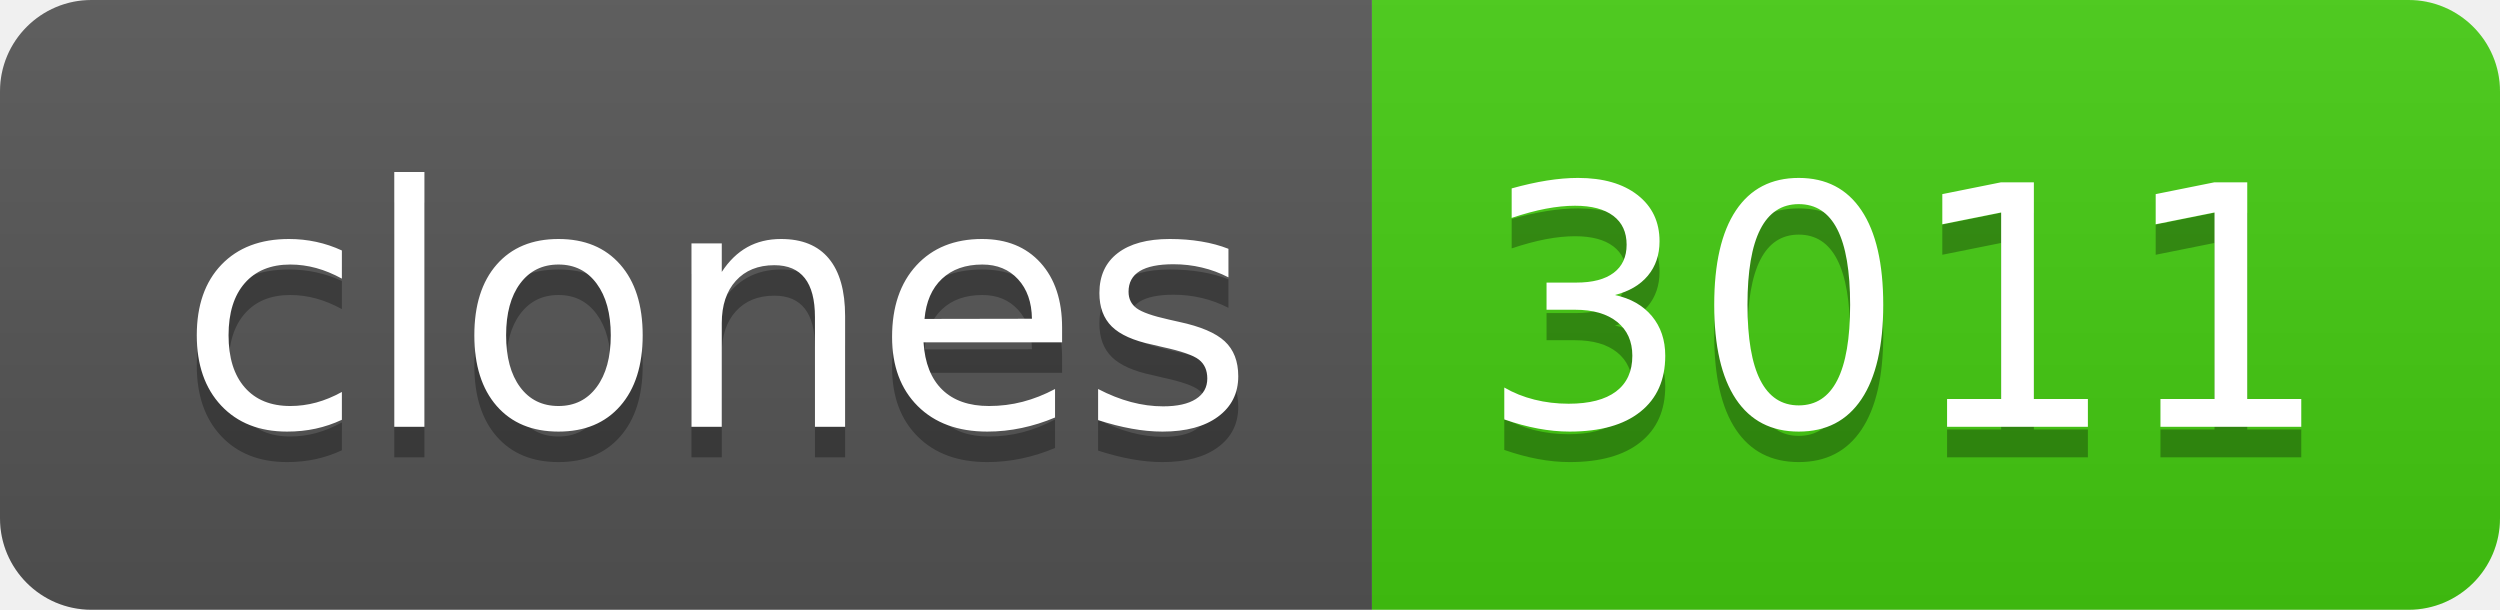
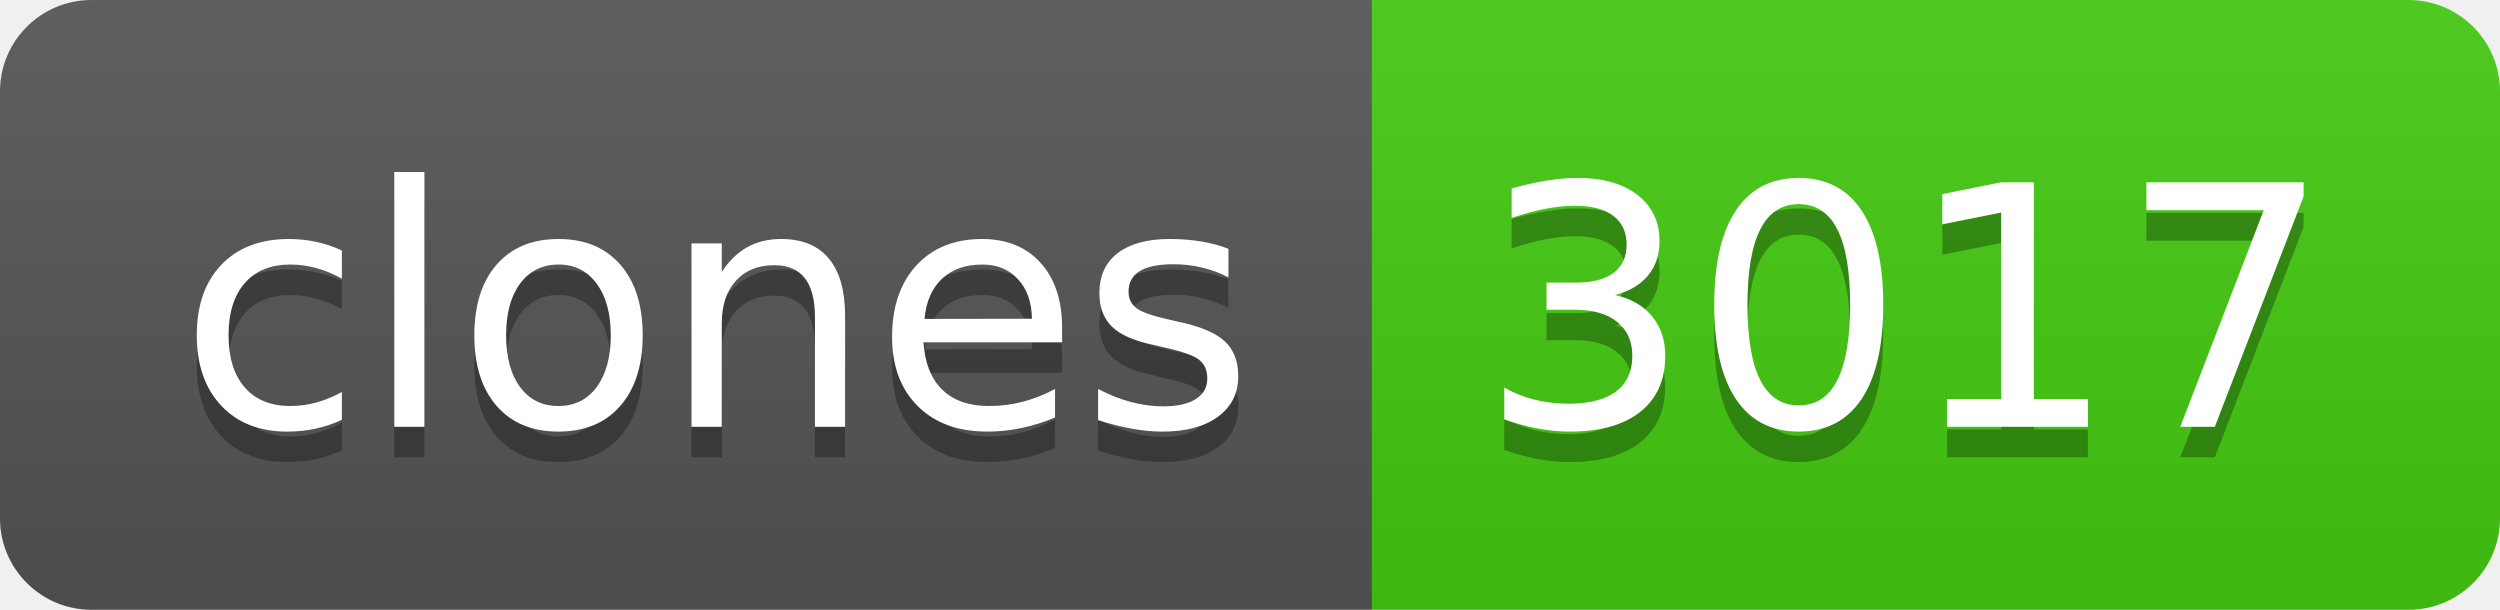
- <svg xmlns="http://www.w3.org/2000/svg" width="82" height="20" role="img" aria-label="clones: 3011">
+ <svg xmlns="http://www.w3.org/2000/svg" width="82" height="20" role="img" aria-label="clones: 3017">
  <linearGradient id="s" x2="0" y2="100%">
    <stop offset="0" stop-color="#bbb" stop-opacity=".1" />
    <stop offset="1" stop-opacity=".1" />
  </linearGradient>
  <clipPath id="r">
    <rect width="82" height="20" rx="3" fill="#fff" />
  </clipPath>
  <g clip-path="url(#r)">
    <rect width="45" height="20" fill="#555" />
    <rect x="45" width="37" height="20" fill="#4c1" />
    <rect width="82" height="20" fill="url(#s)" />
  </g>
  <g fill="#fff" text-anchor="middle" font-family="Verdana,Geneva,DejaVu Sans,sans-serif" text-rendering="geometricPrecision" font-size="110">
    <text aria-hidden="true" x="235" y="150" fill="#010101" fill-opacity=".3" transform="scale(.1)" textLength="350">clones</text>
    <text x="235" y="140" transform="scale(.1)" fill="#fff" textLength="350">clones</text>
-     <text aria-hidden="true" x="625" y="150" fill="#010101" fill-opacity=".3" transform="scale(.1)" textLength="270">3011</text>
-     <text x="625" y="140" transform="scale(.1)" fill="#fff" textLength="270">3011</text>
+     <text aria-hidden="true" x="625" y="150" fill="#010101" fill-opacity=".3" transform="scale(.1)" textLength="270">3017</text>
+     <text x="625" y="140" transform="scale(.1)" fill="#fff" textLength="270">3017</text>
  </g>
</svg>
